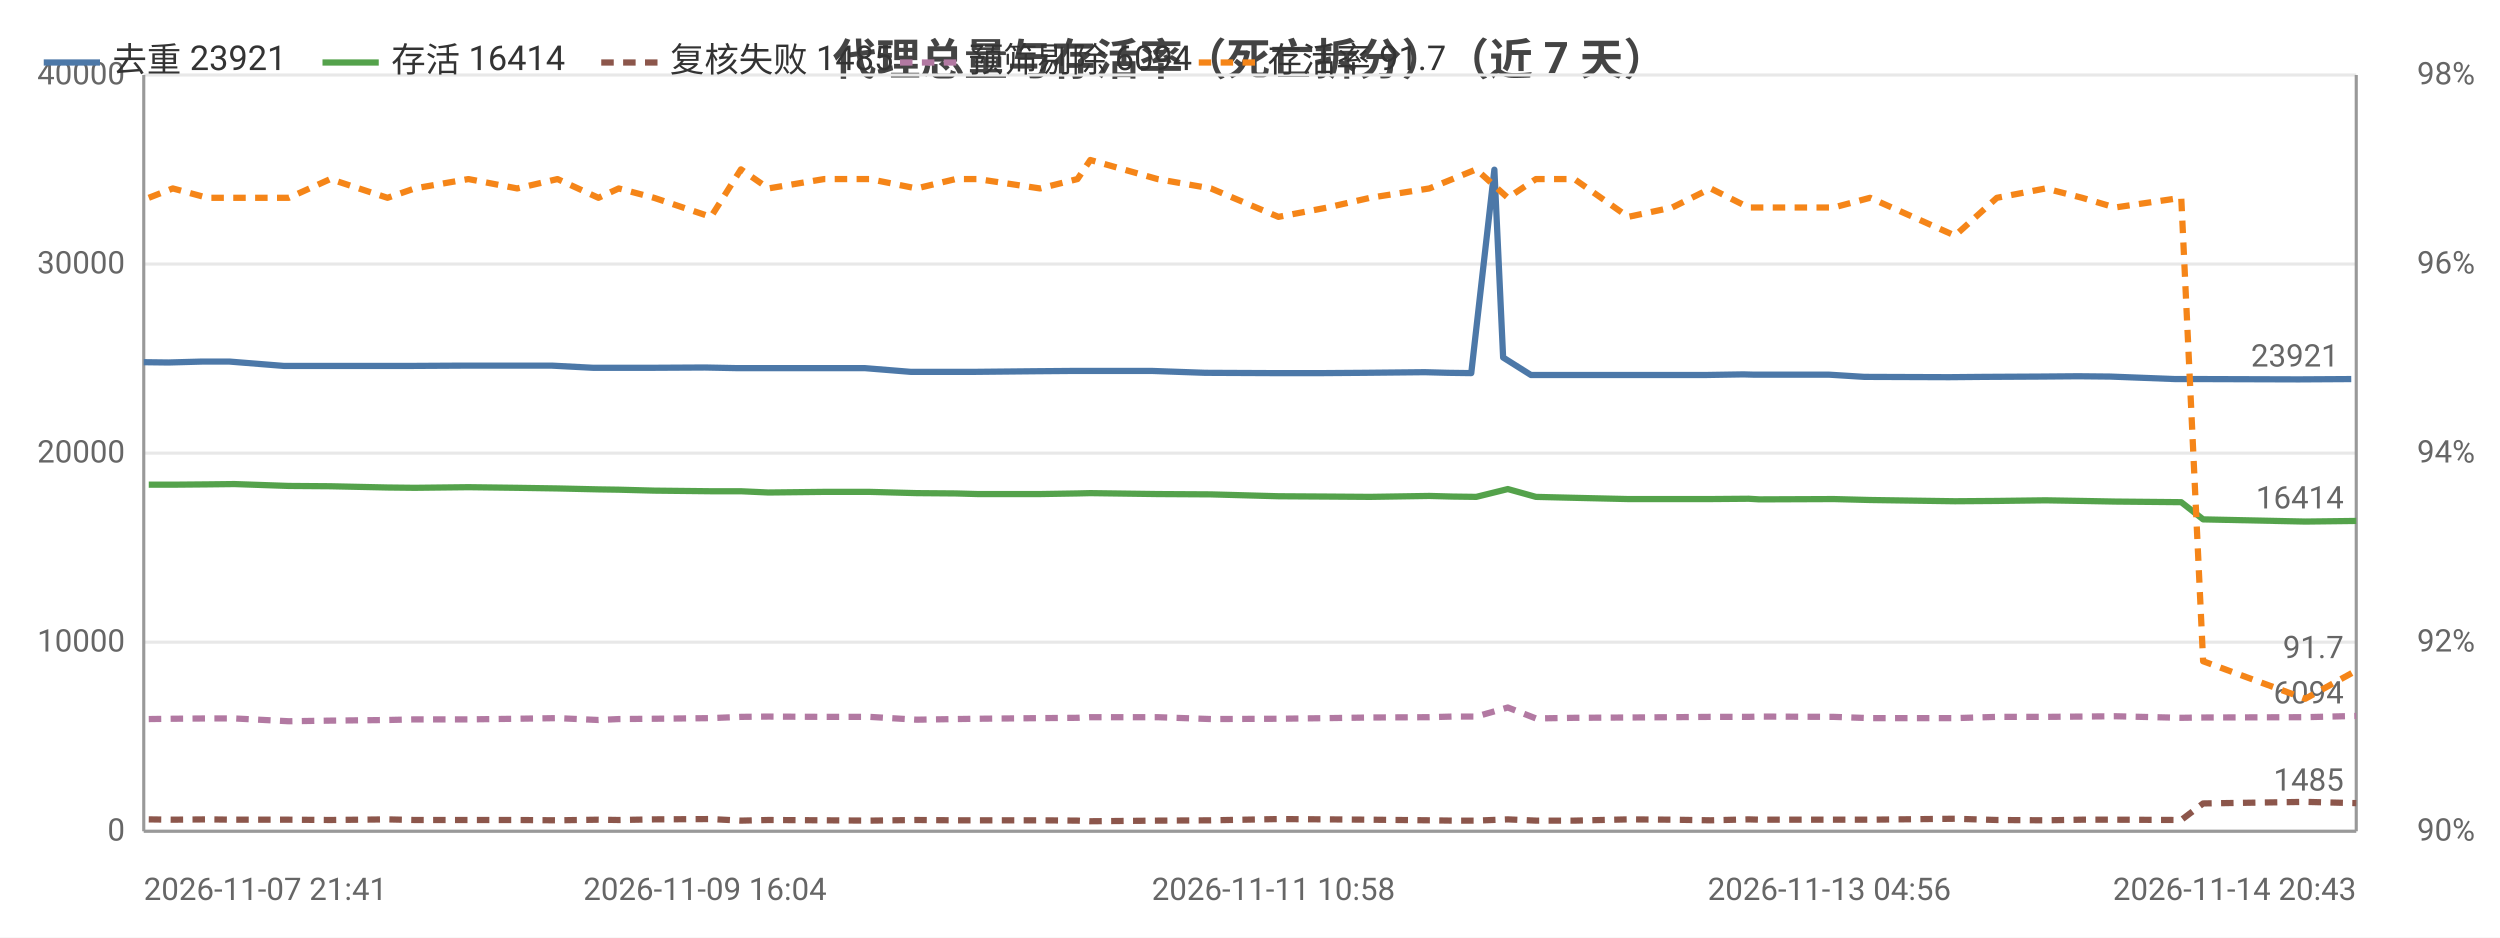
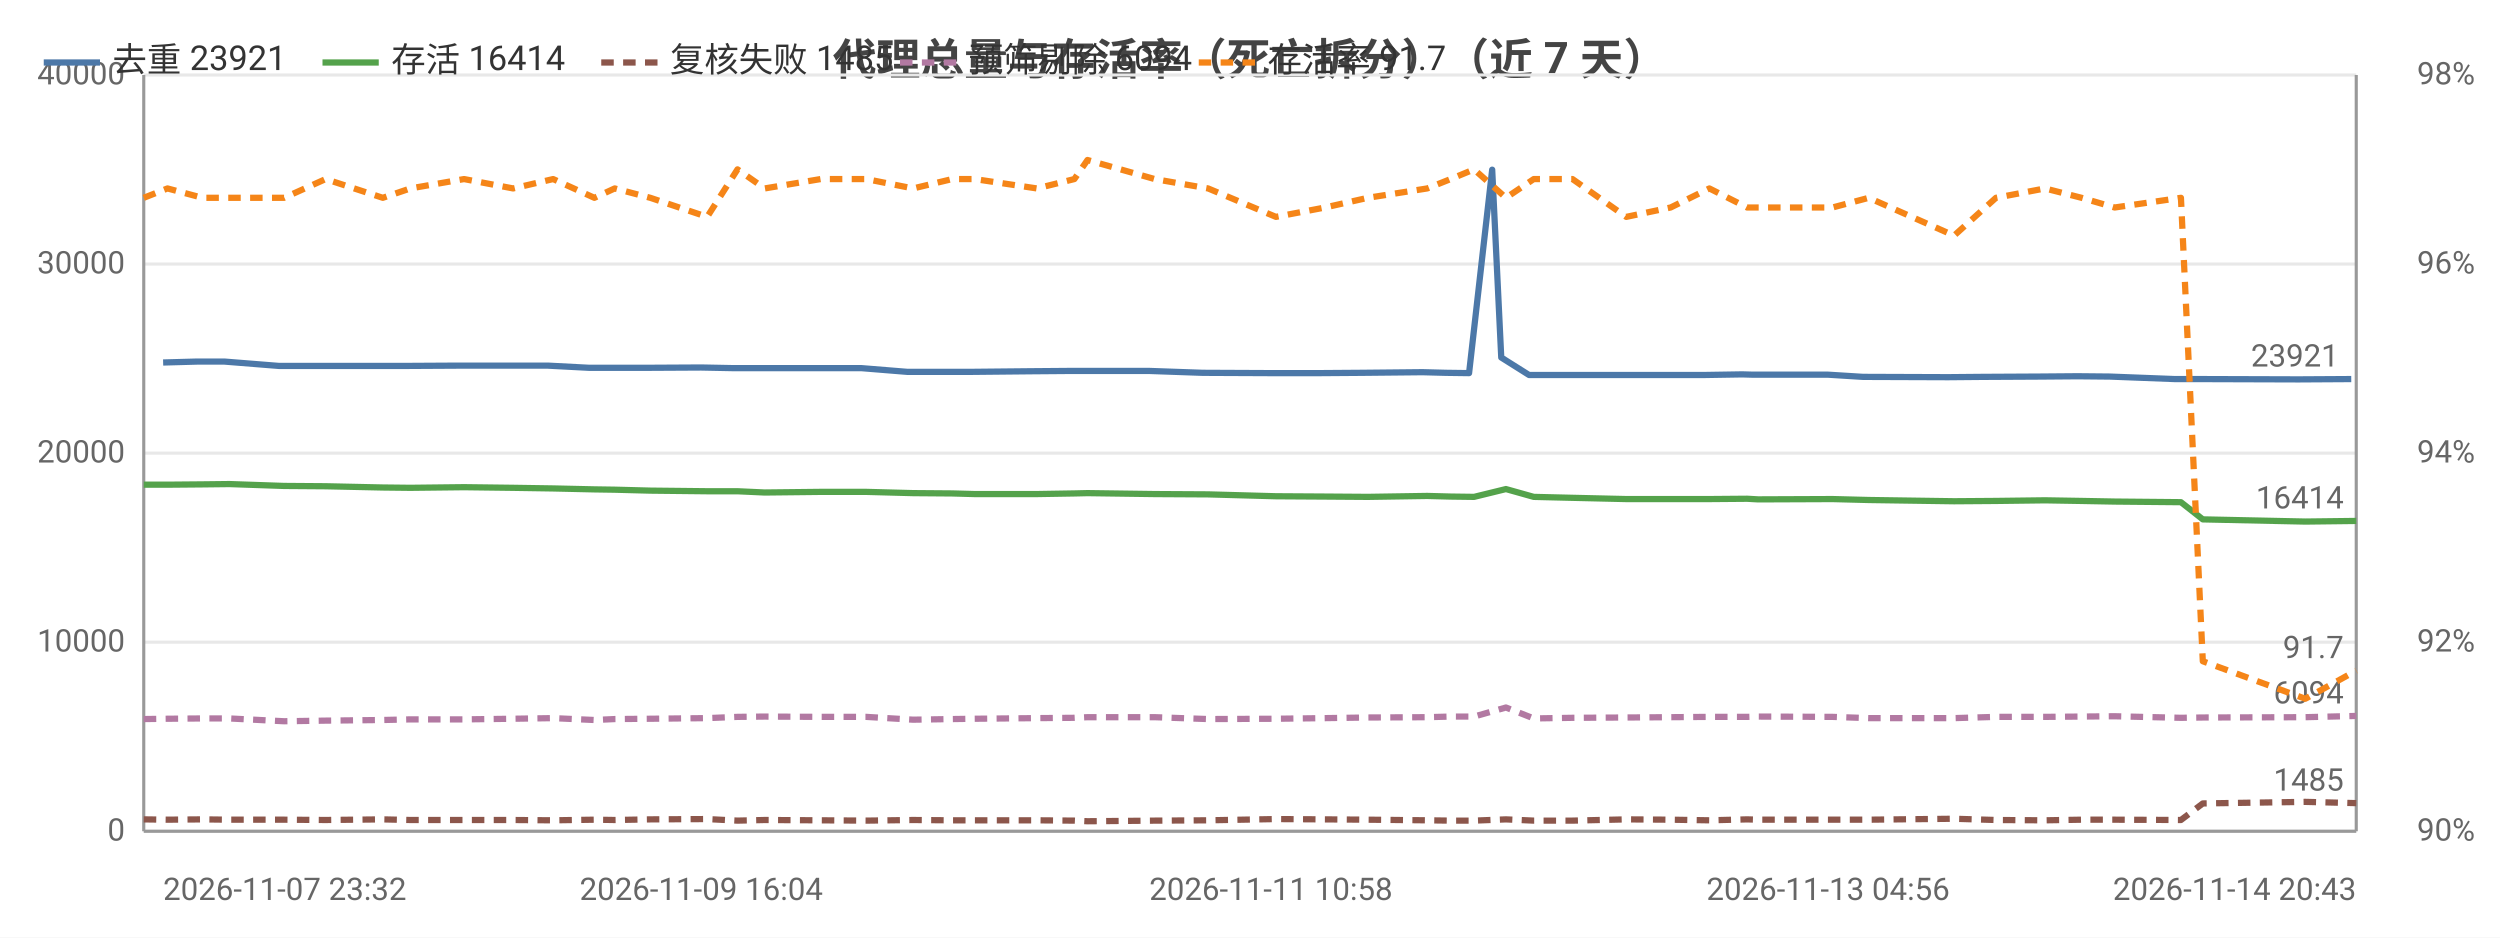
<svg xmlns="http://www.w3.org/2000/svg" width="800" height="300" viewBox="0 0 800 300">
  <rect width="800" height="300" fill="#ffffff" />
  <style>text{font-family:system-ui,-apple-system,'Segoe UI',Roboto,'PingFang SC','Microsoft YaHei','Noto Sans CJK SC',sans-serif}.g{stroke:#e8e8e8;stroke-width:1}.a{stroke:#999;stroke-width:1}.t{font-size:10px;fill:#666}.m{font-size:10px;text-anchor:middle;fill:#666}.e{font-size:10px;text-anchor:end;fill:#666}.l{font-size:11px;fill:#333}.tt{font-size:14px;font-weight:600;text-anchor:middle;fill:#444}.em{font-size:13px;text-anchor:middle;fill:#999}</style>
  <text class="tt" x="400.0" y="24">代理总量与存活率（死亡拆分）（近 7 天）</text>
  <line class="g" x1="46" y1="266" x2="754" y2="266" />
  <text class="e" x="40" y="269">0</text>
  <line class="g" x1="46" y1="205.5" x2="754" y2="205.5" />
  <text class="e" x="40" y="208.5">10000</text>
  <line class="g" x1="46" y1="145" x2="754" y2="145" />
  <text class="e" x="40" y="148">20000</text>
  <line class="g" x1="46" y1="84.5" x2="754" y2="84.5" />
  <text class="e" x="40" y="87.5">30000</text>
  <line class="g" x1="46" y1="24" x2="754" y2="24" />
  <text class="e" x="40" y="27">40000</text>
  <text class="e" x="792" y="269">90%</text>
  <text class="e" x="792" y="208.5">92%</text>
  <text class="e" x="792" y="148">94%</text>
  <text class="e" x="792" y="87.5">96%</text>
  <text class="e" x="792" y="27">98%</text>
  <line class="a" x1="754" y1="24" x2="754" y2="266" />
  <line class="a" x1="46" y1="24" x2="46" y2="266" />
  <line class="a" x1="46" y1="266" x2="754" y2="266" />
-   <polyline fill="none" stroke="#4c78a8" stroke-width="2" stroke-linejoin="round" points="46,115.9 53.9,116.0 64.7,115.7 73.4,115.7 90.9,117.1 103.9,117.1 122.3,117.1 130.8,117.1 148.3,117.0 164.1,117.0 176.6,117.0 189.9,117.7 196.2,117.7 207.6,117.7 225.6,117.6 235.6,117.8 244.3,117.8 262.2,117.8 276.7,117.8 291.5,119.0 304.2,119.0 311.3,119.0 331.0,118.8 343.1,118.7 347.4,118.7 368.7,118.7 385.7,119.3 407.5,119.4 423.0,119.4 436.4,119.3 455.9,119.1 463.4,119.3 470.8,119.4 478.2,54.3 481.0,114.4 489.9,120.0 502.2,120.0 519.1,120.0 533.3,120.0 545.8,120.0 557.9,119.8 561.4,119.9 585.4,119.9 596.6,120.6 623.7,120.7 634.7,120.6 653.0,120.5 665.0,120.4 675.3,120.5 696.0,121.3 703.5,121.3 734.6,121.4 736.1,121.4 752.4,121.3" />
-   <circle cx="46" cy="115.9" r="4" fill="transparent" />
-   <circle cx="73.4" cy="115.7" r="4" fill="transparent" />
-   <circle cx="122.3" cy="117.1" r="4" fill="transparent" />
-   <circle cx="148.3" cy="117.0" r="4" fill="transparent" />
-   <circle cx="189.9" cy="117.7" r="4" fill="transparent" />
-   <circle cx="225.6" cy="117.6" r="4" fill="transparent" />
-   <circle cx="262.2" cy="117.8" r="4" fill="transparent" />
-   <circle cx="304.2" cy="119.0" r="4" fill="transparent" />
-   <circle cx="331.0" cy="118.8" r="4" fill="transparent" />
-   <circle cx="368.7" cy="118.7" r="4" fill="transparent" />
-   <circle cx="423.0" cy="119.4" r="4" fill="transparent" />
-   <circle cx="463.4" cy="119.3" r="4" fill="transparent" />
-   <circle cx="478.2" cy="54.3" r="4" fill="transparent" />
-   <circle cx="502.2" cy="120.0" r="4" fill="transparent" />
-   <circle cx="545.8" cy="120.0" r="4" fill="transparent" />
-   <circle cx="585.4" cy="119.9" r="4" fill="transparent" />
-   <circle cx="634.7" cy="120.6" r="4" fill="transparent" />
-   <circle cx="665.0" cy="120.4" r="4" fill="transparent" />
-   <circle cx="703.5" cy="121.3" r="4" fill="transparent" />
+   <polyline fill="none" stroke="#4c78a8" stroke-width="2" stroke-linejoin="round" points="52.2,116.0 63.1,115.7 71.8,115.7 89.3,117.1 102.4,117.1 120.8,117.1 129.4,117.1 146.9,117.0 162.7,117.0 175.3,117.0 188.6,117.7 195.0,117.7 206.4,117.7 224.4,117.6 234.4,117.8 243.1,117.8 261.1,117.8 275.6,117.8 290.4,119.0 303.2,119.0 310.3,119.0 330.0,118.8 342.2,118.7 346.5,118.7 367.8,118.7 384.9,119.3 406.7,119.4 422.2,119.4 435.7,119.3 455.2,119.1 462.7,119.3 470.1,119.4 477.5,54.3 480.4,114.4 489.3,120.0 501.6,120.0 518.6,120.0 532.8,120.0 545.3,120.0 557.5,119.8 561.0,119.9 585.0,119.9 596.2,120.6 623.4,120.7 634.4,120.6 652.8,120.5 664.8,120.4 675.1,120.5 695.9,121.3 703.4,121.3 734.5,121.4 736.1,121.4 752.4,121.3" />
+   <circle cx="52.2" cy="116.0" r="4" fill="transparent" />
+   <circle cx="89.3" cy="117.1" r="4" fill="transparent" />
+   <circle cx="120.8" cy="117.1" r="4" fill="transparent" />
+   <circle cx="162.7" cy="117.0" r="4" fill="transparent" />
+   <circle cx="195.0" cy="117.7" r="4" fill="transparent" />
+   <circle cx="234.4" cy="117.8" r="4" fill="transparent" />
+   <circle cx="261.1" cy="117.8" r="4" fill="transparent" />
+   <circle cx="303.2" cy="119.0" r="4" fill="transparent" />
+   <circle cx="342.2" cy="118.7" r="4" fill="transparent" />
+   <circle cx="384.9" cy="119.3" r="4" fill="transparent" />
+   <circle cx="422.2" cy="119.4" r="4" fill="transparent" />
+   <circle cx="462.7" cy="119.3" r="4" fill="transparent" />
+   <circle cx="480.4" cy="114.4" r="4" fill="transparent" />
+   <circle cx="518.6" cy="120.0" r="4" fill="transparent" />
+   <circle cx="545.3" cy="120.0" r="4" fill="transparent" />
+   <circle cx="585.0" cy="119.9" r="4" fill="transparent" />
+   <circle cx="634.4" cy="120.6" r="4" fill="transparent" />
+   <circle cx="675.1" cy="120.5" r="4" fill="transparent" />
+   <circle cx="703.4" cy="121.3" r="4" fill="transparent" />
  <circle cx="752.4" cy="121.3" r="4" fill="transparent" />
  <text class="t" x="748.4" y="117.3" text-anchor="end" fill="#4c78a8">23921</text>
-   <polyline fill="none" stroke="#54a24b" stroke-width="2" stroke-linejoin="round" points="47.6,155.1 55.3,155.1 66.4,155.0 75.0,154.9 92.4,155.5 105.7,155.6 124.0,156.0 132.7,156.1 149.9,155.9 165.5,156.1 178.4,156.3 191.5,156.6 198.0,156.7 209.3,157.0 227.5,157.2 237.1,157.2 245.9,157.6 263.7,157.4 278.3,157.4 293.3,157.8 305.8,157.9 312.9,158.1 332.8,158.1 344.8,157.9 348.9,157.8 370.4,158.1 387.5,158.2 409.1,158.8 424.8,158.9 438.4,159.0 457.4,158.7 464.8,158.9 472.4,159.0 482.5,156.5 491.5,159.0 503.8,159.3 521.0,159.7 535.1,159.7 547.4,159.7 559.6,159.6 563.0,159.8 586.8,159.7 598.4,160.0 625.6,160.4 639.0,160.3 654.6,160.1 666.3,160.3 676.8,160.5 698.0,160.7 705.0,166.2 737.7,166.9 754,166.7" />
-   <circle cx="47.6" cy="155.1" r="4" fill="transparent" />
-   <circle cx="75.0" cy="154.9" r="4" fill="transparent" />
-   <circle cx="105.7" cy="155.6" r="4" fill="transparent" />
-   <circle cx="149.9" cy="155.9" r="4" fill="transparent" />
-   <circle cx="191.5" cy="156.6" r="4" fill="transparent" />
-   <circle cx="209.3" cy="157.0" r="4" fill="transparent" />
-   <circle cx="245.9" cy="157.6" r="4" fill="transparent" />
-   <circle cx="293.3" cy="157.8" r="4" fill="transparent" />
-   <circle cx="312.9" cy="158.1" r="4" fill="transparent" />
-   <circle cx="348.9" cy="157.8" r="4" fill="transparent" />
-   <circle cx="409.1" cy="158.8" r="4" fill="transparent" />
-   <circle cx="457.4" cy="158.7" r="4" fill="transparent" />
-   <circle cx="472.4" cy="159.0" r="4" fill="transparent" />
-   <circle cx="503.8" cy="159.3" r="4" fill="transparent" />
-   <circle cx="547.4" cy="159.7" r="4" fill="transparent" />
-   <circle cx="563.0" cy="159.8" r="4" fill="transparent" />
-   <circle cx="625.6" cy="160.4" r="4" fill="transparent" />
-   <circle cx="666.3" cy="160.3" r="4" fill="transparent" />
-   <circle cx="698.0" cy="160.7" r="4" fill="transparent" />
+   <polyline fill="none" stroke="#54a24b" stroke-width="2" stroke-linejoin="round" points="46,155.1 53.6,155.1 64.8,155.0 73.4,154.9 90.9,155.5 104.2,155.6 122.5,156.0 131.3,156.1 148.5,155.9 164.2,156.1 177.0,156.3 190.2,156.6 196.7,156.7 208.1,157.0 226.3,157.2 236.0,157.2 244.7,157.6 262.6,157.4 277.2,157.4 292.2,157.8 304.7,157.9 311.9,158.1 331.8,158.1 343.8,157.9 348.0,157.8 369.5,158.1 386.6,158.2 408.3,158.8 424.0,158.9 437.7,159.0 456.7,158.7 464.2,158.9 471.7,159.0 481.9,156.5 490.8,159.0 503.2,159.3 520.4,159.7 534.6,159.7 547.0,159.7 559.1,159.6 562.6,159.8 586.4,159.7 598.0,160.0 625.3,160.4 638.7,160.3 654.4,160.1 666.1,160.3 676.7,160.5 697.9,160.7 704.9,166.2 737.7,166.9 754,166.7" />
+   <circle cx="46" cy="155.1" r="4" fill="transparent" />
+   <circle cx="73.4" cy="154.9" r="4" fill="transparent" />
+   <circle cx="104.2" cy="155.6" r="4" fill="transparent" />
+   <circle cx="148.5" cy="155.9" r="4" fill="transparent" />
+   <circle cx="190.2" cy="156.6" r="4" fill="transparent" />
+   <circle cx="208.1" cy="157.0" r="4" fill="transparent" />
+   <circle cx="244.7" cy="157.6" r="4" fill="transparent" />
+   <circle cx="292.2" cy="157.8" r="4" fill="transparent" />
+   <circle cx="311.9" cy="158.1" r="4" fill="transparent" />
+   <circle cx="348.0" cy="157.8" r="4" fill="transparent" />
+   <circle cx="408.3" cy="158.8" r="4" fill="transparent" />
+   <circle cx="456.7" cy="158.7" r="4" fill="transparent" />
+   <circle cx="471.7" cy="159.0" r="4" fill="transparent" />
+   <circle cx="503.2" cy="159.3" r="4" fill="transparent" />
+   <circle cx="547.0" cy="159.7" r="4" fill="transparent" />
+   <circle cx="562.6" cy="159.8" r="4" fill="transparent" />
+   <circle cx="625.3" cy="160.4" r="4" fill="transparent" />
+   <circle cx="666.1" cy="160.3" r="4" fill="transparent" />
+   <circle cx="697.9" cy="160.7" r="4" fill="transparent" />
  <circle cx="754" cy="166.7" r="4" fill="transparent" />
  <text class="t" x="750" y="162.7" text-anchor="end" fill="#54a24b">16414</text>
-   <polyline fill="none" stroke="#8c564b" stroke-width="2" stroke-dasharray="4,3" stroke-linejoin="round" points="47.6,262.2 55.3,262.3 66.4,262.2 75.0,262.3 92.4,262.3 105.7,262.4 124.0,262.2 132.7,262.4 149.9,262.4 165.5,262.4 178.4,262.5 191.5,262.3 198.0,262.4 209.3,262.2 227.5,262.1 237.1,262.6 245.9,262.4 263.7,262.5 278.3,262.6 293.3,262.4 305.8,262.5 312.9,262.5 332.8,262.5 344.8,262.6 348.9,262.8 370.4,262.6 387.5,262.5 409.1,262.1 424.8,262.2 438.4,262.3 457.4,262.5 464.8,262.6 472.4,262.6 482.5,262.2 491.5,262.6 503.8,262.6 521.0,262.2 535.1,262.3 547.4,262.5 559.6,262.2 563.0,262.3 586.8,262.3 598.4,262.3 625.6,262.0 639.0,262.4 654.6,262.5 666.3,262.3 676.8,262.3 698.0,262.4 705.0,257.1 737.7,256.6 754,257.0" />
-   <circle cx="47.6" cy="262.2" r="4" fill="transparent" />
-   <circle cx="75.0" cy="262.3" r="4" fill="transparent" />
-   <circle cx="105.7" cy="262.4" r="4" fill="transparent" />
-   <circle cx="149.9" cy="262.4" r="4" fill="transparent" />
-   <circle cx="191.5" cy="262.3" r="4" fill="transparent" />
-   <circle cx="209.3" cy="262.2" r="4" fill="transparent" />
-   <circle cx="245.9" cy="262.4" r="4" fill="transparent" />
-   <circle cx="293.3" cy="262.4" r="4" fill="transparent" />
-   <circle cx="312.9" cy="262.5" r="4" fill="transparent" />
-   <circle cx="348.9" cy="262.8" r="4" fill="transparent" />
-   <circle cx="409.1" cy="262.1" r="4" fill="transparent" />
-   <circle cx="457.4" cy="262.5" r="4" fill="transparent" />
-   <circle cx="472.4" cy="262.6" r="4" fill="transparent" />
-   <circle cx="503.8" cy="262.6" r="4" fill="transparent" />
-   <circle cx="547.4" cy="262.5" r="4" fill="transparent" />
-   <circle cx="563.0" cy="262.3" r="4" fill="transparent" />
-   <circle cx="625.6" cy="262.0" r="4" fill="transparent" />
-   <circle cx="666.3" cy="262.3" r="4" fill="transparent" />
-   <circle cx="698.0" cy="262.4" r="4" fill="transparent" />
+   <polyline fill="none" stroke="#8c564b" stroke-width="2" stroke-dasharray="4,3" stroke-linejoin="round" points="46,262.2 53.6,262.3 64.8,262.2 73.4,262.3 90.9,262.3 104.2,262.4 122.5,262.2 131.3,262.4 148.5,262.4 164.2,262.4 177.0,262.5 190.2,262.3 196.7,262.4 208.1,262.2 226.3,262.1 236.0,262.6 244.7,262.4 262.6,262.5 277.2,262.6 292.2,262.4 304.7,262.5 311.9,262.5 331.8,262.5 343.8,262.6 348.0,262.8 369.5,262.6 386.6,262.5 408.3,262.1 424.0,262.2 437.7,262.3 456.7,262.5 464.2,262.6 471.7,262.6 481.9,262.2 490.8,262.6 503.2,262.6 520.4,262.2 534.6,262.3 547.0,262.5 559.1,262.2 562.6,262.3 586.4,262.3 598.0,262.3 625.3,262.0 638.7,262.4 654.4,262.5 666.1,262.3 676.7,262.3 697.9,262.4 704.9,257.1 737.7,256.6 754,257.0" />
+   <circle cx="46" cy="262.2" r="4" fill="transparent" />
+   <circle cx="73.4" cy="262.3" r="4" fill="transparent" />
+   <circle cx="104.2" cy="262.4" r="4" fill="transparent" />
+   <circle cx="148.5" cy="262.4" r="4" fill="transparent" />
+   <circle cx="190.2" cy="262.3" r="4" fill="transparent" />
+   <circle cx="208.1" cy="262.2" r="4" fill="transparent" />
+   <circle cx="244.7" cy="262.4" r="4" fill="transparent" />
+   <circle cx="292.2" cy="262.4" r="4" fill="transparent" />
+   <circle cx="311.9" cy="262.5" r="4" fill="transparent" />
+   <circle cx="348.0" cy="262.8" r="4" fill="transparent" />
+   <circle cx="408.3" cy="262.1" r="4" fill="transparent" />
+   <circle cx="456.7" cy="262.5" r="4" fill="transparent" />
+   <circle cx="471.7" cy="262.6" r="4" fill="transparent" />
+   <circle cx="503.2" cy="262.6" r="4" fill="transparent" />
+   <circle cx="547.0" cy="262.5" r="4" fill="transparent" />
+   <circle cx="562.6" cy="262.3" r="4" fill="transparent" />
+   <circle cx="625.3" cy="262.0" r="4" fill="transparent" />
+   <circle cx="666.1" cy="262.3" r="4" fill="transparent" />
+   <circle cx="697.9" cy="262.4" r="4" fill="transparent" />
  <circle cx="754" cy="257.0" r="4" fill="transparent" />
  <text class="t" x="750" y="253.0" text-anchor="end" fill="#8c564b">1485</text>
-   <polyline fill="none" stroke="#b279a2" stroke-width="2" stroke-dasharray="4,3" stroke-linejoin="round" points="47.6,230.1 55.3,230.0 66.4,229.9 75.0,229.9 92.4,230.8 105.7,230.6 124.0,230.4 132.7,230.2 149.9,230.2 165.5,230.0 178.4,229.8 191.5,230.4 198.0,230.1 209.3,230.0 227.5,229.8 237.1,229.4 245.9,229.3 263.7,229.4 278.3,229.4 293.3,230.3 305.8,230.1 312.9,230.0 332.8,229.8 344.8,229.7 348.9,229.5 370.4,229.5 387.5,230.1 409.1,230.0 424.8,229.8 438.4,229.6 457.4,229.5 464.8,229.3 472.4,229.3 482.5,226.4 491.5,229.9 503.8,229.7 521.0,229.6 535.1,229.5 547.4,229.4 559.6,229.4 563.0,229.3 586.8,229.4 598.4,229.8 625.6,229.8 639.0,229.4 654.6,229.4 666.3,229.3 676.8,229.2 698.0,229.7 705.0,229.6 737.7,229.5 754,229.1" />
-   <circle cx="47.6" cy="230.1" r="4" fill="transparent" />
-   <circle cx="75.0" cy="229.9" r="4" fill="transparent" />
-   <circle cx="105.7" cy="230.6" r="4" fill="transparent" />
-   <circle cx="149.9" cy="230.2" r="4" fill="transparent" />
-   <circle cx="191.5" cy="230.4" r="4" fill="transparent" />
-   <circle cx="209.3" cy="230.0" r="4" fill="transparent" />
-   <circle cx="245.9" cy="229.3" r="4" fill="transparent" />
-   <circle cx="293.3" cy="230.3" r="4" fill="transparent" />
-   <circle cx="312.9" cy="230.0" r="4" fill="transparent" />
-   <circle cx="348.9" cy="229.5" r="4" fill="transparent" />
-   <circle cx="409.1" cy="230.0" r="4" fill="transparent" />
-   <circle cx="457.4" cy="229.5" r="4" fill="transparent" />
-   <circle cx="472.4" cy="229.3" r="4" fill="transparent" />
-   <circle cx="503.8" cy="229.7" r="4" fill="transparent" />
-   <circle cx="547.4" cy="229.4" r="4" fill="transparent" />
-   <circle cx="563.0" cy="229.3" r="4" fill="transparent" />
-   <circle cx="625.6" cy="229.8" r="4" fill="transparent" />
-   <circle cx="666.3" cy="229.3" r="4" fill="transparent" />
-   <circle cx="698.0" cy="229.7" r="4" fill="transparent" />
+   <polyline fill="none" stroke="#b279a2" stroke-width="2" stroke-dasharray="4,3" stroke-linejoin="round" points="46,230.1 53.6,230.0 64.8,229.9 73.4,229.9 90.9,230.8 104.2,230.6 122.5,230.4 131.3,230.2 148.5,230.2 164.2,230.0 177.0,229.8 190.2,230.4 196.7,230.1 208.1,230.0 226.3,229.8 236.0,229.4 244.7,229.3 262.6,229.4 277.2,229.4 292.2,230.3 304.7,230.1 311.9,230.0 331.8,229.8 343.8,229.7 348.0,229.5 369.5,229.5 386.6,230.1 408.3,230.0 424.0,229.8 437.7,229.6 456.7,229.5 464.2,229.3 471.7,229.3 481.9,226.4 490.8,229.9 503.2,229.7 520.4,229.6 534.6,229.5 547.0,229.4 559.1,229.4 562.6,229.3 586.4,229.4 598.0,229.8 625.3,229.8 638.7,229.4 654.4,229.4 666.1,229.3 676.7,229.2 697.9,229.7 704.9,229.6 737.7,229.5 754,229.1" />
+   <circle cx="46" cy="230.1" r="4" fill="transparent" />
+   <circle cx="73.4" cy="229.9" r="4" fill="transparent" />
+   <circle cx="104.2" cy="230.6" r="4" fill="transparent" />
+   <circle cx="148.5" cy="230.2" r="4" fill="transparent" />
+   <circle cx="190.2" cy="230.4" r="4" fill="transparent" />
+   <circle cx="208.1" cy="230.0" r="4" fill="transparent" />
+   <circle cx="244.7" cy="229.3" r="4" fill="transparent" />
+   <circle cx="292.2" cy="230.3" r="4" fill="transparent" />
+   <circle cx="311.9" cy="230.0" r="4" fill="transparent" />
+   <circle cx="348.0" cy="229.5" r="4" fill="transparent" />
+   <circle cx="408.3" cy="230.0" r="4" fill="transparent" />
+   <circle cx="456.7" cy="229.5" r="4" fill="transparent" />
+   <circle cx="471.7" cy="229.3" r="4" fill="transparent" />
+   <circle cx="503.2" cy="229.7" r="4" fill="transparent" />
+   <circle cx="547.0" cy="229.4" r="4" fill="transparent" />
+   <circle cx="562.6" cy="229.3" r="4" fill="transparent" />
+   <circle cx="625.3" cy="229.8" r="4" fill="transparent" />
+   <circle cx="666.1" cy="229.3" r="4" fill="transparent" />
+   <circle cx="697.9" cy="229.7" r="4" fill="transparent" />
  <circle cx="754" cy="229.1" r="4" fill="transparent" />
  <text class="t" x="750" y="225.1" text-anchor="end" fill="#b279a2">6094</text>
-   <polyline fill="none" stroke="#f58518" stroke-width="2" stroke-dasharray="4,3" stroke-linejoin="round" points="47.6,63.3 55.3,60.3 66.4,63.3 75.0,63.3 92.4,63.3 105.7,57.3 124.0,63.3 132.7,60.3 149.9,57.3 165.5,60.3 178.4,57.3 191.5,63.3 198.0,60.3 209.3,63.3 227.5,69.4 237.1,54.2 245.9,60.3 263.7,57.3 278.3,57.3 293.3,60.3 305.8,57.3 312.9,57.3 332.8,60.3 344.8,57.3 348.9,51.2 370.4,57.3 387.5,60.3 409.1,69.4 424.8,66.4 438.4,63.3 457.4,60.3 464.8,57.3 472.4,54.2 482.5,63.3 491.5,57.3 503.8,57.3 521.0,69.4 535.1,66.4 547.4,60.3 559.6,66.4 563.0,66.4 586.8,66.4 598.4,63.3 625.6,75.4 639.0,63.3 654.6,60.3 666.3,63.3 676.8,66.4 698.0,63.3 705.0,211.6 737.7,223.6 754,214.6" />
-   <circle cx="47.6" cy="63.3" r="4" fill="transparent" />
-   <circle cx="75.0" cy="63.3" r="4" fill="transparent" />
-   <circle cx="105.7" cy="57.3" r="4" fill="transparent" />
-   <circle cx="149.9" cy="57.3" r="4" fill="transparent" />
-   <circle cx="191.5" cy="63.3" r="4" fill="transparent" />
-   <circle cx="209.3" cy="63.3" r="4" fill="transparent" />
-   <circle cx="245.9" cy="60.3" r="4" fill="transparent" />
-   <circle cx="293.3" cy="60.3" r="4" fill="transparent" />
-   <circle cx="312.9" cy="57.3" r="4" fill="transparent" />
-   <circle cx="348.9" cy="51.2" r="4" fill="transparent" />
-   <circle cx="409.1" cy="69.4" r="4" fill="transparent" />
-   <circle cx="457.4" cy="60.3" r="4" fill="transparent" />
-   <circle cx="472.4" cy="54.2" r="4" fill="transparent" />
-   <circle cx="503.8" cy="57.3" r="4" fill="transparent" />
-   <circle cx="547.4" cy="60.3" r="4" fill="transparent" />
-   <circle cx="563.0" cy="66.4" r="4" fill="transparent" />
-   <circle cx="625.6" cy="75.4" r="4" fill="transparent" />
-   <circle cx="666.3" cy="63.3" r="4" fill="transparent" />
-   <circle cx="698.0" cy="63.3" r="4" fill="transparent" />
+   <polyline fill="none" stroke="#f58518" stroke-width="2" stroke-dasharray="4,3" stroke-linejoin="round" points="46,63.3 53.6,60.3 64.8,63.3 73.4,63.3 90.9,63.3 104.2,57.3 122.5,63.3 131.3,60.3 148.5,57.3 164.2,60.3 177.0,57.3 190.2,63.3 196.7,60.3 208.1,63.3 226.3,69.4 236.0,54.2 244.7,60.3 262.6,57.3 277.2,57.3 292.2,60.3 304.7,57.3 311.9,57.3 331.8,60.3 343.8,57.3 348.0,51.2 369.5,57.3 386.6,60.3 408.3,69.4 424.0,66.4 437.7,63.3 456.7,60.3 464.2,57.3 471.7,54.2 481.9,63.3 490.8,57.3 503.2,57.3 520.4,69.4 534.6,66.4 547.0,60.3 559.1,66.4 562.6,66.4 586.4,66.4 598.0,63.3 625.3,75.4 638.7,63.3 654.4,60.3 666.1,63.3 676.7,66.4 697.9,63.3 704.9,211.6 737.7,223.6 754,214.6" />
+   <circle cx="46" cy="63.3" r="4" fill="transparent" />
+   <circle cx="73.4" cy="63.3" r="4" fill="transparent" />
+   <circle cx="104.2" cy="57.3" r="4" fill="transparent" />
+   <circle cx="148.5" cy="57.3" r="4" fill="transparent" />
+   <circle cx="190.2" cy="63.3" r="4" fill="transparent" />
+   <circle cx="208.1" cy="63.3" r="4" fill="transparent" />
+   <circle cx="244.7" cy="60.3" r="4" fill="transparent" />
+   <circle cx="292.2" cy="60.3" r="4" fill="transparent" />
+   <circle cx="311.9" cy="57.3" r="4" fill="transparent" />
+   <circle cx="348.0" cy="51.2" r="4" fill="transparent" />
+   <circle cx="408.3" cy="69.4" r="4" fill="transparent" />
+   <circle cx="456.7" cy="60.3" r="4" fill="transparent" />
+   <circle cx="471.7" cy="54.2" r="4" fill="transparent" />
+   <circle cx="503.2" cy="57.3" r="4" fill="transparent" />
+   <circle cx="547.0" cy="60.3" r="4" fill="transparent" />
+   <circle cx="562.6" cy="66.4" r="4" fill="transparent" />
+   <circle cx="625.3" cy="75.4" r="4" fill="transparent" />
+   <circle cx="666.1" cy="63.3" r="4" fill="transparent" />
+   <circle cx="697.9" cy="63.3" r="4" fill="transparent" />
  <circle cx="754" cy="214.6" r="4" fill="transparent" />
  <text class="t" x="750" y="210.6" text-anchor="end" fill="#f58518">91.7</text>
-   <text class="t" x="46" y="288">2026-11-07 21:41</text>
-   <text class="m" x="225.6" y="288">2026-11-09 16:04</text>
-   <text class="m" x="407.5" y="288">2026-11-11 10:58</text>
-   <text class="m" x="585.4" y="288">2026-11-13 04:56</text>
+   <text class="t" x="52.2" y="288">2026-11-07 23:32</text>
+   <text class="m" x="224.4" y="288">2026-11-09 16:04</text>
+   <text class="m" x="406.7" y="288">2026-11-11 10:58</text>
+   <text class="m" x="585.0" y="288">2026-11-13 04:56</text>
  <text class="e" x="754" y="288">2026-11-14 20:43</text>
  <line x1="14" y1="20" x2="32" y2="20" stroke="#4c78a8" stroke-width="2" />
  <text class="l" x="36" y="23">去重 23921</text>
  <line x1="103.2" y1="20" x2="121.2" y2="20" stroke="#54a24b" stroke-width="2" />
  <text class="l" x="125.2" y="23">存活 16414</text>
  <line x1="192.4" y1="20" x2="210.4" y2="20" stroke="#8c564b" stroke-width="2" stroke-dasharray="4,3" />
  <text class="l" x="214.4" y="23">复核失败 1485</text>
  <line x1="288.0" y1="20" x2="306.0" y2="20" stroke="#b279a2" stroke-width="2" stroke-dasharray="4,3" />
  <text class="l" x="310.0" y="23">预筛剔除 6094</text>
  <line x1="383.6" y1="20" x2="401.6" y2="20" stroke="#f58518" stroke-width="2" stroke-dasharray="4,3" />
  <text class="l" x="405.6" y="23">存活率 91.7</text>
</svg>
